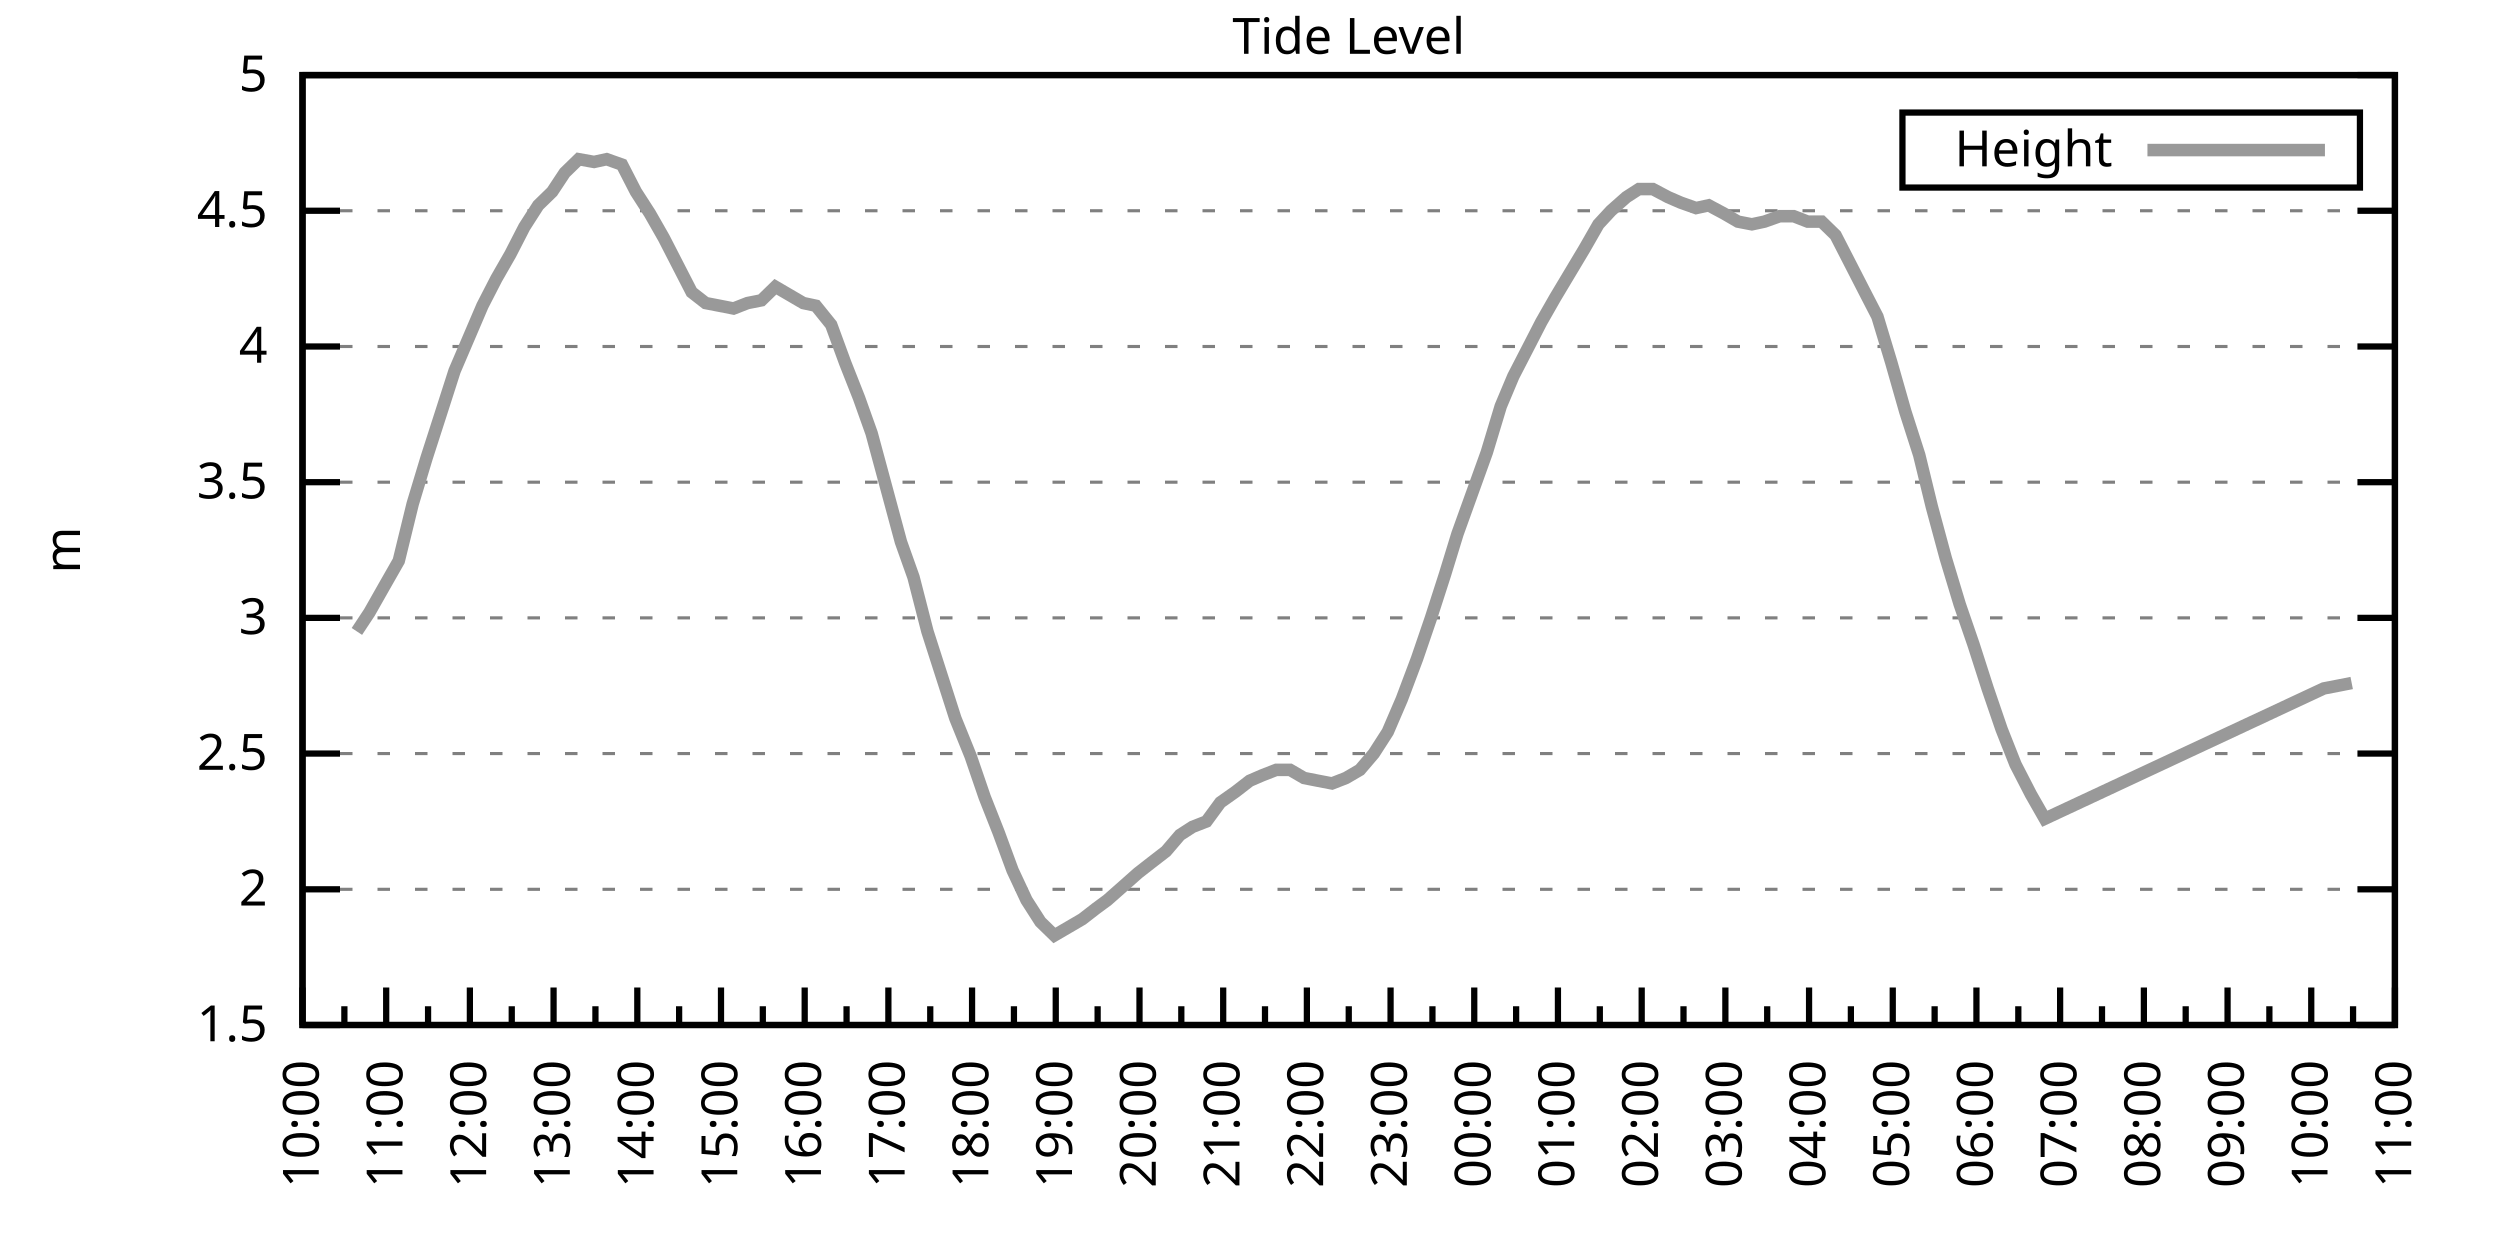
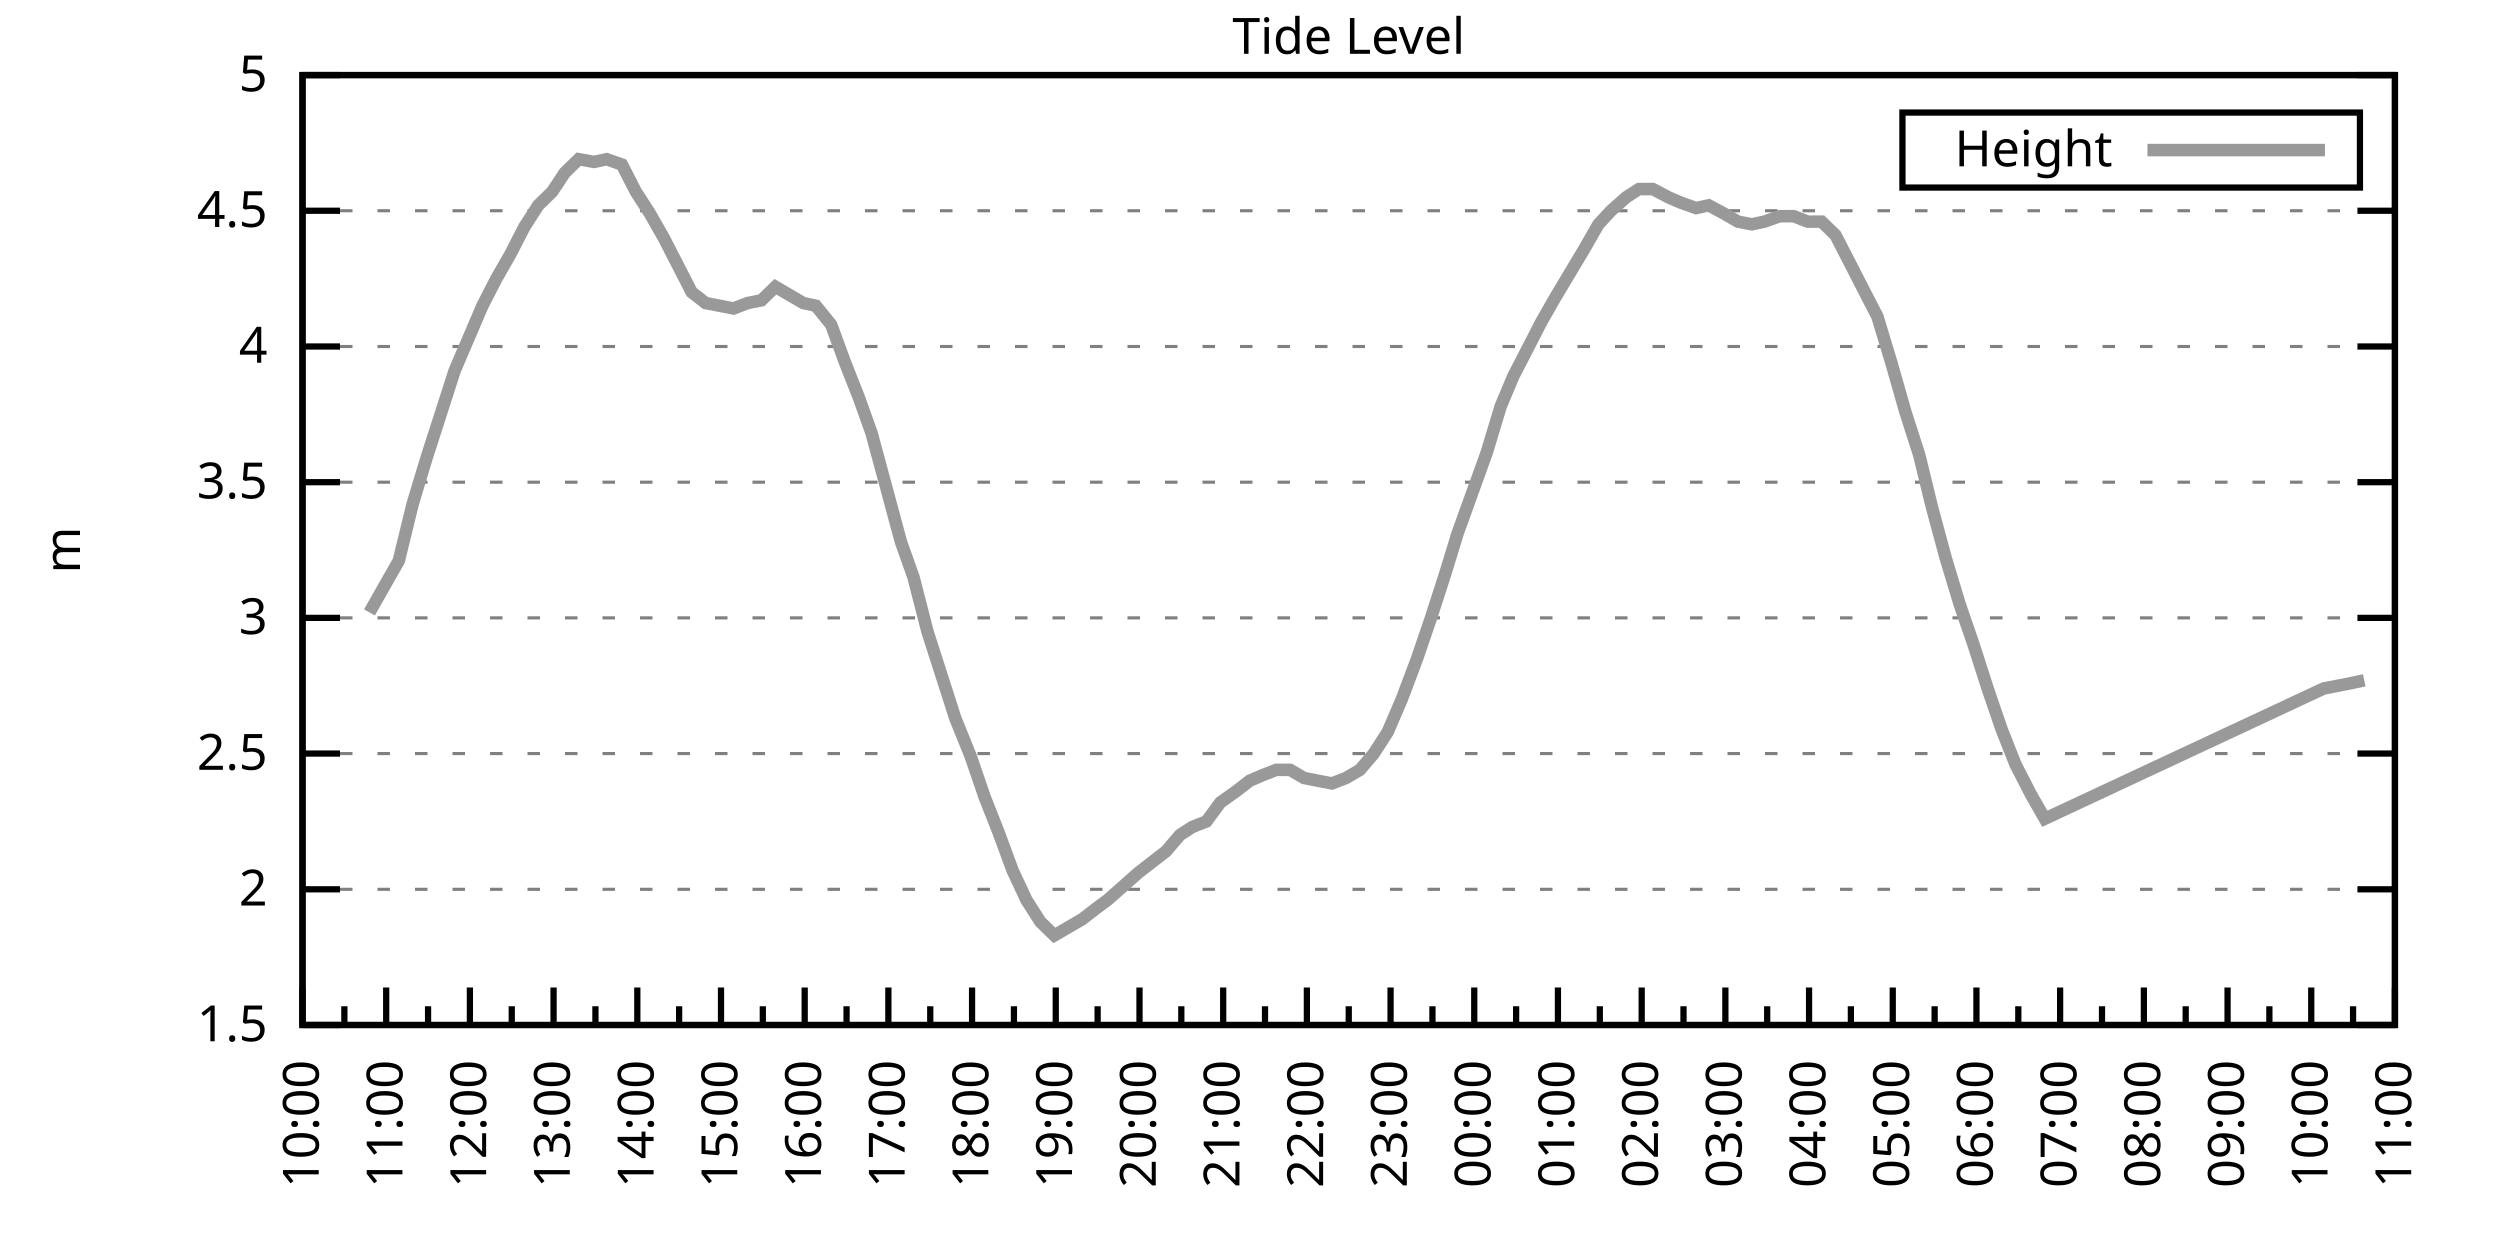
<svg xmlns="http://www.w3.org/2000/svg" xmlns:xlink="http://www.w3.org/1999/xlink" width="400" height="200" viewBox="0 0 400 200">
  <g id="gnuplot_canvas">
    <rect x="0" y="0" width="400" height="200" fill="none" />
    <defs>
      <circle id="gpDot" r="0.5" stroke-width="0.5" stroke="currentColor" />
      <path id="gpPt0" stroke-width="0.333" stroke="currentColor" d="M-1,0 h2 M0,-1 v2" />
      <path id="gpPt1" stroke-width="0.333" stroke="currentColor" d="M-1,-1 L1,1 M1,-1 L-1,1" />
      <path id="gpPt2" stroke-width="0.333" stroke="currentColor" d="M-1,0 L1,0 M0,-1 L0,1 M-1,-1 L1,1 M-1,1 L1,-1" />
      <rect id="gpPt3" stroke-width="0.333" stroke="currentColor" x="-1" y="-1" width="2" height="2" />
      <rect id="gpPt4" stroke-width="0.333" stroke="currentColor" fill="currentColor" x="-1" y="-1" width="2" height="2" />
      <circle id="gpPt5" stroke-width="0.333" stroke="currentColor" cx="0" cy="0" r="1" />
      <use xlink:href="#gpPt5" id="gpPt6" fill="currentColor" stroke="none" />
      <path id="gpPt7" stroke-width="0.333" stroke="currentColor" d="M0,-1.33 L-1.33,0.67 L1.33,0.67 z" />
      <use xlink:href="#gpPt7" id="gpPt8" fill="currentColor" stroke="none" />
      <use xlink:href="#gpPt7" id="gpPt9" stroke="currentColor" transform="rotate(180)" />
      <use xlink:href="#gpPt9" id="gpPt10" fill="currentColor" stroke="none" />
      <use xlink:href="#gpPt3" id="gpPt11" stroke="currentColor" transform="rotate(45)" />
      <use xlink:href="#gpPt11" id="gpPt12" fill="currentColor" stroke="none" />
      <path id="gpPt13" stroke-width="0.333" stroke="currentColor" d="M0,1.330 L1.265,0.411 L0.782,-1.067 L-0.782,-1.076 L-1.265,0.411 z" />
      <use xlink:href="#gpPt13" id="gpPt14" fill="currentColor" stroke="none" />
      <filter id="textbox" filterUnits="objectBoundingBox" x="0" y="0" height="1" width="1">
        <feFlood flood-color="white" flood-opacity="1" result="bgnd" />
        <feComposite in="SourceGraphic" in2="bgnd" operator="atop" />
      </filter>
      <filter id="greybox" filterUnits="objectBoundingBox" x="0" y="0" height="1" width="1">
        <feFlood flood-color="lightgrey" flood-opacity="1" result="grey" />
        <feComposite in="SourceGraphic" in2="grey" operator="atop" />
      </filter>
    </defs>
    <g fill="none" color="white" stroke="currentColor" stroke-width="1.00" stroke-linecap="butt" stroke-linejoin="miter">
</g>
    <g fill="none" color="black" stroke="currentColor" stroke-width="1.00" stroke-linecap="butt" stroke-linejoin="miter">
      <g stroke="none" shape-rendering="crispEdges">
        <polygon fill="rgb(255, 255, 255)" points="48.40,164.00 383.18,164.00 383.18,12.02 48.40,12.02 " />
      </g>
    </g>
    <g fill="none" color="black" stroke="currentColor" stroke-width="1.00" stroke-linecap="butt" stroke-linejoin="miter">
</g>
    <g fill="none" color="black" stroke="black" stroke-width="0.50" stroke-linecap="butt" stroke-linejoin="miter">
</g>
    <g fill="none" color="gray" stroke="currentColor" stroke-width="0.50" stroke-linecap="butt" stroke-linejoin="miter">
      <path stroke="gray" stroke-dasharray="2,4" class="gridline" d="M48.40,164.00 L383.19,164.00  " />
    </g>
    <g fill="none" color="gray" stroke="gray" stroke-width="1.00" stroke-linecap="butt" stroke-linejoin="miter">
</g>
    <g fill="none" color="black" stroke="currentColor" stroke-width="1.00" stroke-linecap="butt" stroke-linejoin="miter">
      <path stroke="black" d="M48.40,164.00 L54.40,164.00 M383.19,164.00 L377.19,164.00  " />
      <g transform="translate(42.80,166.60)" stroke="none" fill="black" font-family="Sans" font-size="8.00" text-anchor="end">
        <text>
          <tspan font-family="Sans"> 1.5</tspan>
        </text>
      </g>
    </g>
    <g fill="none" color="black" stroke="currentColor" stroke-width="1.00" stroke-linecap="butt" stroke-linejoin="miter">
</g>
    <g fill="none" color="black" stroke="black" stroke-width="0.50" stroke-linecap="butt" stroke-linejoin="miter">
</g>
    <g fill="none" color="gray" stroke="currentColor" stroke-width="0.50" stroke-linecap="butt" stroke-linejoin="miter">
      <path stroke="gray" stroke-dasharray="2,4" class="gridline" d="M48.40,142.29 L383.19,142.29  " />
    </g>
    <g fill="none" color="gray" stroke="gray" stroke-width="1.00" stroke-linecap="butt" stroke-linejoin="miter">
</g>
    <g fill="none" color="black" stroke="currentColor" stroke-width="1.00" stroke-linecap="butt" stroke-linejoin="miter">
      <path stroke="black" d="M48.40,142.29 L54.40,142.29 M383.19,142.29 L377.19,142.29  " />
      <g transform="translate(42.80,144.89)" stroke="none" fill="black" font-family="Sans" font-size="8.00" text-anchor="end">
        <text>
          <tspan font-family="Sans"> 2</tspan>
        </text>
      </g>
    </g>
    <g fill="none" color="black" stroke="currentColor" stroke-width="1.00" stroke-linecap="butt" stroke-linejoin="miter">
</g>
    <g fill="none" color="black" stroke="black" stroke-width="0.50" stroke-linecap="butt" stroke-linejoin="miter">
</g>
    <g fill="none" color="gray" stroke="currentColor" stroke-width="0.50" stroke-linecap="butt" stroke-linejoin="miter">
      <path stroke="gray" stroke-dasharray="2,4" class="gridline" d="M48.40,120.57 L383.19,120.57  " />
    </g>
    <g fill="none" color="gray" stroke="gray" stroke-width="1.00" stroke-linecap="butt" stroke-linejoin="miter">
</g>
    <g fill="none" color="black" stroke="currentColor" stroke-width="1.00" stroke-linecap="butt" stroke-linejoin="miter">
      <path stroke="black" d="M48.40,120.57 L54.40,120.57 M383.19,120.57 L377.19,120.57  " />
      <g transform="translate(42.80,123.17)" stroke="none" fill="black" font-family="Sans" font-size="8.00" text-anchor="end">
        <text>
          <tspan font-family="Sans"> 2.5</tspan>
        </text>
      </g>
    </g>
    <g fill="none" color="black" stroke="currentColor" stroke-width="1.00" stroke-linecap="butt" stroke-linejoin="miter">
</g>
    <g fill="none" color="black" stroke="black" stroke-width="0.50" stroke-linecap="butt" stroke-linejoin="miter">
</g>
    <g fill="none" color="gray" stroke="currentColor" stroke-width="0.50" stroke-linecap="butt" stroke-linejoin="miter">
      <path stroke="gray" stroke-dasharray="2,4" class="gridline" d="M48.40,98.86 L383.19,98.86  " />
    </g>
    <g fill="none" color="gray" stroke="gray" stroke-width="1.00" stroke-linecap="butt" stroke-linejoin="miter">
</g>
    <g fill="none" color="black" stroke="currentColor" stroke-width="1.00" stroke-linecap="butt" stroke-linejoin="miter">
      <path stroke="black" d="M48.40,98.86 L54.40,98.86 M383.19,98.86 L377.19,98.86  " />
      <g transform="translate(42.80,101.46)" stroke="none" fill="black" font-family="Sans" font-size="8.00" text-anchor="end">
        <text>
          <tspan font-family="Sans"> 3</tspan>
        </text>
      </g>
    </g>
    <g fill="none" color="black" stroke="currentColor" stroke-width="1.00" stroke-linecap="butt" stroke-linejoin="miter">
</g>
    <g fill="none" color="black" stroke="black" stroke-width="0.50" stroke-linecap="butt" stroke-linejoin="miter">
</g>
    <g fill="none" color="gray" stroke="currentColor" stroke-width="0.50" stroke-linecap="butt" stroke-linejoin="miter">
      <path stroke="gray" stroke-dasharray="2,4" class="gridline" d="M48.40,77.15 L383.19,77.15  " />
    </g>
    <g fill="none" color="gray" stroke="gray" stroke-width="1.00" stroke-linecap="butt" stroke-linejoin="miter">
</g>
    <g fill="none" color="black" stroke="currentColor" stroke-width="1.00" stroke-linecap="butt" stroke-linejoin="miter">
      <path stroke="black" d="M48.40,77.15 L54.40,77.15 M383.19,77.15 L377.19,77.15  " />
      <g transform="translate(42.80,79.75)" stroke="none" fill="black" font-family="Sans" font-size="8.00" text-anchor="end">
        <text>
          <tspan font-family="Sans"> 3.5</tspan>
        </text>
      </g>
    </g>
    <g fill="none" color="black" stroke="currentColor" stroke-width="1.00" stroke-linecap="butt" stroke-linejoin="miter">
</g>
    <g fill="none" color="black" stroke="black" stroke-width="0.50" stroke-linecap="butt" stroke-linejoin="miter">
</g>
    <g fill="none" color="gray" stroke="currentColor" stroke-width="0.50" stroke-linecap="butt" stroke-linejoin="miter">
      <path stroke="gray" stroke-dasharray="2,4" class="gridline" d="M48.40,55.44 L383.19,55.44  " />
    </g>
    <g fill="none" color="gray" stroke="gray" stroke-width="1.00" stroke-linecap="butt" stroke-linejoin="miter">
</g>
    <g fill="none" color="black" stroke="currentColor" stroke-width="1.00" stroke-linecap="butt" stroke-linejoin="miter">
      <path stroke="black" d="M48.40,55.44 L54.40,55.44 M383.19,55.44 L377.19,55.44  " />
      <g transform="translate(42.80,58.04)" stroke="none" fill="black" font-family="Sans" font-size="8.00" text-anchor="end">
        <text>
          <tspan font-family="Sans"> 4</tspan>
        </text>
      </g>
    </g>
    <g fill="none" color="black" stroke="currentColor" stroke-width="1.00" stroke-linecap="butt" stroke-linejoin="miter">
</g>
    <g fill="none" color="black" stroke="black" stroke-width="0.50" stroke-linecap="butt" stroke-linejoin="miter">
</g>
    <g fill="none" color="gray" stroke="currentColor" stroke-width="0.50" stroke-linecap="butt" stroke-linejoin="miter">
      <path stroke="gray" stroke-dasharray="2,4" class="gridline" d="M48.40,33.72 L383.19,33.72  " />
    </g>
    <g fill="none" color="gray" stroke="gray" stroke-width="1.00" stroke-linecap="butt" stroke-linejoin="miter">
</g>
    <g fill="none" color="black" stroke="currentColor" stroke-width="1.00" stroke-linecap="butt" stroke-linejoin="miter">
      <path stroke="black" d="M48.40,33.72 L54.40,33.72 M383.19,33.72 L377.19,33.72  " />
      <g transform="translate(42.80,36.32)" stroke="none" fill="black" font-family="Sans" font-size="8.00" text-anchor="end">
        <text>
          <tspan font-family="Sans"> 4.5</tspan>
        </text>
      </g>
    </g>
    <g fill="none" color="black" stroke="currentColor" stroke-width="1.00" stroke-linecap="butt" stroke-linejoin="miter">
</g>
    <g fill="none" color="black" stroke="black" stroke-width="0.50" stroke-linecap="butt" stroke-linejoin="miter">
</g>
    <g fill="none" color="gray" stroke="currentColor" stroke-width="0.50" stroke-linecap="butt" stroke-linejoin="miter">
      <path stroke="gray" stroke-dasharray="2,4" class="gridline" d="M48.40,12.01 L383.19,12.01  " />
    </g>
    <g fill="none" color="gray" stroke="gray" stroke-width="1.00" stroke-linecap="butt" stroke-linejoin="miter">
</g>
    <g fill="none" color="black" stroke="currentColor" stroke-width="1.00" stroke-linecap="butt" stroke-linejoin="miter">
      <path stroke="black" d="M48.40,12.01 L54.40,12.01 M383.19,12.01 L377.19,12.01  " />
      <g transform="translate(42.80,14.61)" stroke="none" fill="black" font-family="Sans" font-size="8.00" text-anchor="end">
        <text>
          <tspan font-family="Sans"> 5</tspan>
        </text>
      </g>
    </g>
    <g fill="none" color="black" stroke="currentColor" stroke-width="1.00" stroke-linecap="butt" stroke-linejoin="miter">
      <path stroke="black" d="M48.40,164.00 L48.40,158.00  " />
      <g transform="translate(51.00,169.60) rotate(270)" stroke="none" fill="black" font-family="Sans" font-size="8.00" text-anchor="end">
        <text>
          <tspan font-family="Sans">10:00</tspan>
        </text>
      </g>
    </g>
    <g fill="none" color="black" stroke="currentColor" stroke-width="1.00" stroke-linecap="butt" stroke-linejoin="miter">
      <path stroke="black" d="M55.10,164.00 L55.10,161.00 M61.79,164.00 L61.79,158.00  " />
      <g transform="translate(64.39,169.60) rotate(270)" stroke="none" fill="black" font-family="Sans" font-size="8.00" text-anchor="end">
        <text>
          <tspan font-family="Sans">11:00</tspan>
        </text>
      </g>
    </g>
    <g fill="none" color="black" stroke="currentColor" stroke-width="1.00" stroke-linecap="butt" stroke-linejoin="miter">
      <path stroke="black" d="M68.49,164.00 L68.49,161.00 M75.18,164.00 L75.18,158.00  " />
      <g transform="translate(77.78,169.60) rotate(270)" stroke="none" fill="black" font-family="Sans" font-size="8.00" text-anchor="end">
        <text>
          <tspan font-family="Sans">12:00</tspan>
        </text>
      </g>
    </g>
    <g fill="none" color="black" stroke="currentColor" stroke-width="1.00" stroke-linecap="butt" stroke-linejoin="miter">
      <path stroke="black" d="M81.88,164.00 L81.88,161.00 M88.57,164.00 L88.57,158.00  " />
      <g transform="translate(91.17,169.60) rotate(270)" stroke="none" fill="black" font-family="Sans" font-size="8.00" text-anchor="end">
        <text>
          <tspan font-family="Sans">13:00</tspan>
        </text>
      </g>
    </g>
    <g fill="none" color="black" stroke="currentColor" stroke-width="1.00" stroke-linecap="butt" stroke-linejoin="miter">
      <path stroke="black" d="M95.27,164.00 L95.27,161.00 M101.97,164.00 L101.97,158.00  " />
      <g transform="translate(104.57,169.60) rotate(270)" stroke="none" fill="black" font-family="Sans" font-size="8.00" text-anchor="end">
        <text>
          <tspan font-family="Sans">14:00</tspan>
        </text>
      </g>
    </g>
    <g fill="none" color="black" stroke="currentColor" stroke-width="1.00" stroke-linecap="butt" stroke-linejoin="miter">
      <path stroke="black" d="M108.66,164.00 L108.66,161.00 M115.36,164.00 L115.36,158.00  " />
      <g transform="translate(117.96,169.60) rotate(270)" stroke="none" fill="black" font-family="Sans" font-size="8.00" text-anchor="end">
        <text>
          <tspan font-family="Sans">15:00</tspan>
        </text>
      </g>
    </g>
    <g fill="none" color="black" stroke="currentColor" stroke-width="1.00" stroke-linecap="butt" stroke-linejoin="miter">
      <path stroke="black" d="M122.05,164.00 L122.05,161.00 M128.75,164.00 L128.75,158.00  " />
      <g transform="translate(131.35,169.60) rotate(270)" stroke="none" fill="black" font-family="Sans" font-size="8.00" text-anchor="end">
        <text>
          <tspan font-family="Sans">16:00</tspan>
        </text>
      </g>
    </g>
    <g fill="none" color="black" stroke="currentColor" stroke-width="1.00" stroke-linecap="butt" stroke-linejoin="miter">
      <path stroke="black" d="M135.45,164.00 L135.45,161.00 M142.14,164.00 L142.14,158.00  " />
      <g transform="translate(144.74,169.60) rotate(270)" stroke="none" fill="black" font-family="Sans" font-size="8.00" text-anchor="end">
        <text>
          <tspan font-family="Sans">17:00</tspan>
        </text>
      </g>
    </g>
    <g fill="none" color="black" stroke="currentColor" stroke-width="1.00" stroke-linecap="butt" stroke-linejoin="miter">
      <path stroke="black" d="M148.84,164.00 L148.84,161.00 M155.53,164.00 L155.53,158.00  " />
      <g transform="translate(158.13,169.60) rotate(270)" stroke="none" fill="black" font-family="Sans" font-size="8.00" text-anchor="end">
        <text>
          <tspan font-family="Sans">18:00</tspan>
        </text>
      </g>
    </g>
    <g fill="none" color="black" stroke="currentColor" stroke-width="1.00" stroke-linecap="butt" stroke-linejoin="miter">
      <path stroke="black" d="M162.23,164.00 L162.23,161.00 M168.92,164.00 L168.92,158.00  " />
      <g transform="translate(171.52,169.60) rotate(270)" stroke="none" fill="black" font-family="Sans" font-size="8.00" text-anchor="end">
        <text>
          <tspan font-family="Sans">19:00</tspan>
        </text>
      </g>
    </g>
    <g fill="none" color="black" stroke="currentColor" stroke-width="1.00" stroke-linecap="butt" stroke-linejoin="miter">
      <path stroke="black" d="M175.62,164.00 L175.62,161.00 M182.32,164.00 L182.32,158.00  " />
      <g transform="translate(184.92,169.60) rotate(270)" stroke="none" fill="black" font-family="Sans" font-size="8.00" text-anchor="end">
        <text>
          <tspan font-family="Sans">20:00</tspan>
        </text>
      </g>
    </g>
    <g fill="none" color="black" stroke="currentColor" stroke-width="1.00" stroke-linecap="butt" stroke-linejoin="miter">
      <path stroke="black" d="M189.01,164.00 L189.01,161.00 M195.71,164.00 L195.71,158.00  " />
      <g transform="translate(198.31,169.60) rotate(270)" stroke="none" fill="black" font-family="Sans" font-size="8.00" text-anchor="end">
        <text>
          <tspan font-family="Sans">21:00</tspan>
        </text>
      </g>
    </g>
    <g fill="none" color="black" stroke="currentColor" stroke-width="1.00" stroke-linecap="butt" stroke-linejoin="miter">
      <path stroke="black" d="M202.40,164.00 L202.40,161.00 M209.10,164.00 L209.10,158.00  " />
      <g transform="translate(211.70,169.60) rotate(270)" stroke="none" fill="black" font-family="Sans" font-size="8.00" text-anchor="end">
        <text>
          <tspan font-family="Sans">22:00</tspan>
        </text>
      </g>
    </g>
    <g fill="none" color="black" stroke="currentColor" stroke-width="1.00" stroke-linecap="butt" stroke-linejoin="miter">
      <path stroke="black" d="M215.80,164.00 L215.80,161.00 M222.49,164.00 L222.49,158.00  " />
      <g transform="translate(225.09,169.60) rotate(270)" stroke="none" fill="black" font-family="Sans" font-size="8.00" text-anchor="end">
        <text>
          <tspan font-family="Sans">23:00</tspan>
        </text>
      </g>
    </g>
    <g fill="none" color="black" stroke="currentColor" stroke-width="1.00" stroke-linecap="butt" stroke-linejoin="miter">
      <path stroke="black" d="M229.19,164.00 L229.19,161.00 M235.88,164.00 L235.88,158.00  " />
      <g transform="translate(238.48,169.60) rotate(270)" stroke="none" fill="black" font-family="Sans" font-size="8.00" text-anchor="end">
        <text>
          <tspan font-family="Sans">00:00</tspan>
        </text>
      </g>
    </g>
    <g fill="none" color="black" stroke="currentColor" stroke-width="1.00" stroke-linecap="butt" stroke-linejoin="miter">
      <path stroke="black" d="M242.58,164.00 L242.58,161.00 M249.27,164.00 L249.27,158.00  " />
      <g transform="translate(251.87,169.60) rotate(270)" stroke="none" fill="black" font-family="Sans" font-size="8.00" text-anchor="end">
        <text>
          <tspan font-family="Sans">01:00</tspan>
        </text>
      </g>
    </g>
    <g fill="none" color="black" stroke="currentColor" stroke-width="1.00" stroke-linecap="butt" stroke-linejoin="miter">
      <path stroke="black" d="M255.97,164.00 L255.97,161.00 M262.67,164.00 L262.67,158.00  " />
      <g transform="translate(265.27,169.60) rotate(270)" stroke="none" fill="black" font-family="Sans" font-size="8.00" text-anchor="end">
        <text>
          <tspan font-family="Sans">02:00</tspan>
        </text>
      </g>
    </g>
    <g fill="none" color="black" stroke="currentColor" stroke-width="1.00" stroke-linecap="butt" stroke-linejoin="miter">
      <path stroke="black" d="M269.36,164.00 L269.36,161.00 M276.06,164.00 L276.06,158.00  " />
      <g transform="translate(278.66,169.60) rotate(270)" stroke="none" fill="black" font-family="Sans" font-size="8.00" text-anchor="end">
        <text>
          <tspan font-family="Sans">03:00</tspan>
        </text>
      </g>
    </g>
    <g fill="none" color="black" stroke="currentColor" stroke-width="1.00" stroke-linecap="butt" stroke-linejoin="miter">
      <path stroke="black" d="M282.75,164.00 L282.75,161.00 M289.45,164.00 L289.45,158.00  " />
      <g transform="translate(292.05,169.60) rotate(270)" stroke="none" fill="black" font-family="Sans" font-size="8.00" text-anchor="end">
        <text>
          <tspan font-family="Sans">04:00</tspan>
        </text>
      </g>
    </g>
    <g fill="none" color="black" stroke="currentColor" stroke-width="1.00" stroke-linecap="butt" stroke-linejoin="miter">
      <path stroke="black" d="M296.14,164.00 L296.14,161.00 M302.84,164.00 L302.84,158.00  " />
      <g transform="translate(305.44,169.60) rotate(270)" stroke="none" fill="black" font-family="Sans" font-size="8.00" text-anchor="end">
        <text>
          <tspan font-family="Sans">05:00</tspan>
        </text>
      </g>
    </g>
    <g fill="none" color="black" stroke="currentColor" stroke-width="1.00" stroke-linecap="butt" stroke-linejoin="miter">
      <path stroke="black" d="M309.54,164.00 L309.54,161.00 M316.23,164.00 L316.23,158.00  " />
      <g transform="translate(318.83,169.60) rotate(270)" stroke="none" fill="black" font-family="Sans" font-size="8.00" text-anchor="end">
        <text>
          <tspan font-family="Sans">06:00</tspan>
        </text>
      </g>
    </g>
    <g fill="none" color="black" stroke="currentColor" stroke-width="1.00" stroke-linecap="butt" stroke-linejoin="miter">
      <path stroke="black" d="M322.93,164.00 L322.93,161.00 M329.62,164.00 L329.62,158.00  " />
      <g transform="translate(332.22,169.60) rotate(270)" stroke="none" fill="black" font-family="Sans" font-size="8.00" text-anchor="end">
        <text>
          <tspan font-family="Sans">07:00</tspan>
        </text>
      </g>
    </g>
    <g fill="none" color="black" stroke="currentColor" stroke-width="1.00" stroke-linecap="butt" stroke-linejoin="miter">
      <path stroke="black" d="M336.32,164.00 L336.32,161.00 M343.02,164.00 L343.02,158.00  " />
      <g transform="translate(345.62,169.60) rotate(270)" stroke="none" fill="black" font-family="Sans" font-size="8.00" text-anchor="end">
        <text>
          <tspan font-family="Sans">08:00</tspan>
        </text>
      </g>
    </g>
    <g fill="none" color="black" stroke="currentColor" stroke-width="1.00" stroke-linecap="butt" stroke-linejoin="miter">
      <path stroke="black" d="M349.71,164.00 L349.71,161.00 M356.41,164.00 L356.41,158.00  " />
      <g transform="translate(359.01,169.60) rotate(270)" stroke="none" fill="black" font-family="Sans" font-size="8.00" text-anchor="end">
        <text>
          <tspan font-family="Sans">09:00</tspan>
        </text>
      </g>
    </g>
    <g fill="none" color="black" stroke="currentColor" stroke-width="1.00" stroke-linecap="butt" stroke-linejoin="miter">
      <path stroke="black" d="M363.10,164.00 L363.10,161.00 M369.80,164.00 L369.80,158.00  " />
      <g transform="translate(372.40,169.60) rotate(270)" stroke="none" fill="black" font-family="Sans" font-size="8.00" text-anchor="end">
        <text>
          <tspan font-family="Sans">10:00</tspan>
        </text>
      </g>
    </g>
    <g fill="none" color="black" stroke="currentColor" stroke-width="1.00" stroke-linecap="butt" stroke-linejoin="miter">
      <path stroke="black" d="M376.49,164.00 L376.49,161.00 M383.19,164.00 L383.19,158.00  " />
      <g transform="translate(385.79,169.60) rotate(270)" stroke="none" fill="black" font-family="Sans" font-size="8.00" text-anchor="end">
        <text>
          <tspan font-family="Sans">11:00</tspan>
        </text>
      </g>
    </g>
    <g fill="none" color="black" stroke="currentColor" stroke-width="1.00" stroke-linecap="butt" stroke-linejoin="miter">
</g>
    <g fill="none" color="black" stroke="currentColor" stroke-width="1.00" stroke-linecap="butt" stroke-linejoin="miter">
      <path stroke="black" d="M48.40,12.01 L48.40,164.00 L383.19,164.00 L383.19,12.01 L48.40,12.01 Z  " />
    </g>
    <g fill="none" color="black" stroke="currentColor" stroke-width="1.00" stroke-linecap="butt" stroke-linejoin="miter">
      <g transform="translate(12.80,88.01) rotate(270)" stroke="none" fill="black" font-family="Sans" font-size="8.00" text-anchor="middle">
        <text>
          <tspan font-family="Sans">m</tspan>
        </text>
      </g>
    </g>
    <g fill="none" color="black" stroke="currentColor" stroke-width="1.00" stroke-linecap="butt" stroke-linejoin="miter">
</g>
    <g fill="none" color="black" stroke="currentColor" stroke-width="1.00" stroke-linecap="butt" stroke-linejoin="miter">
      <path stroke="black" d="M304.39,30.01 L304.39,18.01 L377.59,18.01 L377.59,30.01 L304.39,30.01 Z  " />
    </g>
    <g id="Tide_level_plot_1">
      <g fill="none" color="white" stroke="black" stroke-width="2.00" stroke-linecap="butt" stroke-linejoin="miter">
</g>
      <g fill="none" color="black" stroke="currentColor" stroke-width="2.00" stroke-linecap="butt" stroke-linejoin="miter">
        <g transform="translate(337.99,26.61)" stroke="none" fill="black" font-family="Sans" font-size="8.00" text-anchor="end">
          <text>
            <tspan font-family="Sans">Height</tspan>
          </text>
        </g>
      </g>
      <g fill="none" color="black" stroke="currentColor" stroke-width="2.00" stroke-linecap="butt" stroke-linejoin="miter">
-         <path stroke="rgb(153, 153, 153)" d="M343.59,24.01 L371.99,24.01 M57.10,101.03 L59.11,97.99 L61.57,93.65 L63.80,89.74 L66.03,80.62 L68.26,73.24   L70.50,66.29 L72.73,59.34 L74.96,54.13 L77.19,48.92 L79.42,44.58 L81.66,40.67 L83.89,36.33 L86.12,32.85   L88.35,30.68 L90.36,27.64 L92.59,25.47 L95.05,25.91 L97.06,25.47 L99.51,26.34 L101.74,30.68 L103.98,34.16   L106.21,38.07 L108.44,42.41 L110.67,46.75 L112.90,48.49 L115.13,48.92 L117.37,49.36 L119.60,48.49 L121.83,48.05   L124.06,45.88 L126.29,47.18 L128.53,48.49 L130.54,48.92 L132.99,51.96 L135.22,58.04 L137.45,63.69 L139.46,69.33   L141.69,77.58 L144.15,86.70 L146.16,92.35 L148.39,101.03 L150.62,107.98 L152.85,114.93 L155.31,121.01 L157.54,127.52   L159.77,133.17 L162.01,139.25 L164.24,144.02 L166.47,147.50 L168.70,149.67 L170.93,148.37 L173.17,147.06 L175.40,145.33   L177.18,144.02 L179.64,141.85 L182.09,139.68 L184.32,137.94 L186.56,136.21 L188.79,133.60 L190.80,132.30 L193.03,131.43   L195.26,128.39 L197.72,126.65 L199.95,124.92 L201.96,124.05 L204.19,123.18 L206.42,123.18 L208.65,124.48 L210.88,124.92   L213.12,125.35 L215.35,124.48 L217.58,123.18 L219.81,120.57 L222.04,117.10 L224.28,111.89 L226.73,105.38 L228.96,98.86   L231.20,91.91 L233.20,85.40 L237.89,72.37 L240.12,64.99 L242.13,60.21 L244.59,55.44 L246.60,51.53 L248.83,47.62   L253.51,39.80 L255.75,35.89 L257.76,33.72 L260.21,31.55 L262.22,30.25 L264.45,30.25 L266.91,31.55 L268.92,32.42   L271.37,33.29 L273.38,32.85 L275.83,34.16 L278.07,35.46 L280.30,35.89 L282.31,35.46 L284.76,34.59 L286.99,34.59   L289.23,35.46 L291.46,35.46 L293.69,37.63 L295.92,41.97 L298.15,46.32 L300.39,50.66 L302.62,58.04 L304.85,65.86   L307.08,72.81 L309.09,81.06 L311.32,89.31 L313.55,96.69 L315.79,103.20 L318.02,110.15 L320.25,116.67 L322.48,122.31   L324.94,127.09 L327.17,131.00 L371.81,110.15 L374.04,109.72 L376.27,109.28  " />
+         <path stroke="rgb(153, 153, 153)" d="M343.59,24.01 L371.99,24.01 M59.11,97.99 L61.57,93.65 L63.80,89.74 L66.03,80.62 L68.26,73.24 L70.50,66.29   L72.73,59.34 L74.96,54.13 L77.19,48.92 L79.42,44.58 L81.66,40.67 L83.89,36.33 L86.12,32.85 L88.35,30.68   L90.36,27.64 L92.59,25.47 L95.05,25.91 L97.06,25.47 L99.51,26.34 L101.74,30.68 L103.98,34.16 L106.21,38.07   L108.44,42.41 L110.67,46.75 L112.90,48.49 L115.13,48.92 L117.37,49.36 L119.60,48.49 L121.83,48.05 L124.06,45.88   L126.29,47.18 L128.53,48.49 L130.54,48.92 L132.99,51.96 L135.22,58.04 L137.45,63.69 L139.46,69.33 L141.69,77.58   L144.15,86.70 L146.16,92.35 L148.39,101.03 L150.62,107.98 L152.85,114.93 L155.31,121.01 L157.54,127.52 L159.77,133.17   L162.01,139.25 L164.24,144.02 L166.47,147.50 L168.70,149.67 L170.93,148.37 L173.17,147.06 L175.40,145.33 L177.18,144.02   L179.64,141.85 L182.09,139.68 L184.32,137.94 L186.56,136.21 L188.79,133.60 L190.80,132.30 L193.03,131.43 L195.26,128.39   L197.72,126.65 L199.95,124.92 L201.96,124.05 L204.19,123.18 L206.42,123.18 L208.65,124.48 L210.88,124.92 L213.12,125.35   L215.35,124.48 L217.58,123.18 L219.81,120.57 L222.04,117.10 L224.28,111.89 L226.73,105.38 L228.96,98.86 L231.20,91.91   L233.20,85.40 L237.89,72.37 L240.12,64.99 L242.13,60.21 L244.59,55.44 L246.60,51.53 L248.83,47.62 L253.51,39.80   L255.75,35.89 L257.76,33.72 L260.21,31.55 L262.22,30.25 L264.45,30.25 L266.91,31.55 L268.92,32.42 L271.37,33.29   L273.38,32.85 L275.83,34.16 L278.07,35.46 L280.30,35.89 L282.31,35.46 L284.76,34.59 L286.99,34.59 L289.23,35.46   L291.46,35.46 L293.69,37.63 L295.92,41.97 L298.15,46.32 L300.39,50.66 L302.62,58.04 L304.85,65.86 L307.08,72.81   L309.09,81.06 L311.32,89.31 L313.55,96.69 L315.79,103.20 L318.02,110.15 L320.25,116.67 L322.48,122.31 L324.94,127.09   L327.17,131.00 L371.81,110.15 L374.04,109.72 L376.27,109.28 L378.28,108.85  " />
      </g>
    </g>
    <g fill="none" color="black" stroke="currentColor" stroke-width="2.00" stroke-linecap="butt" stroke-linejoin="miter">
</g>
    <g fill="none" color="black" stroke="black" stroke-width="1.00" stroke-linecap="butt" stroke-linejoin="miter">
</g>
    <g fill="none" color="black" stroke="currentColor" stroke-width="1.00" stroke-linecap="butt" stroke-linejoin="miter">
      <path stroke="black" d="M48.40,12.01 L48.40,164.00 L383.19,164.00 L383.19,12.01 L48.40,12.01 Z  " />
    </g>
    <g fill="none" color="black" stroke="currentColor" stroke-width="1.00" stroke-linecap="butt" stroke-linejoin="miter">
      <g transform="translate(215.79,8.61)" stroke="none" fill="black" font-family="Sans" font-size="8.00" text-anchor="middle">
        <text>
          <tspan font-family="Sans">Tide Level</tspan>
        </text>
      </g>
    </g>
    <g fill="none" color="black" stroke="currentColor" stroke-width="1.00" stroke-linecap="butt" stroke-linejoin="miter">
</g>
  </g>
</svg>
